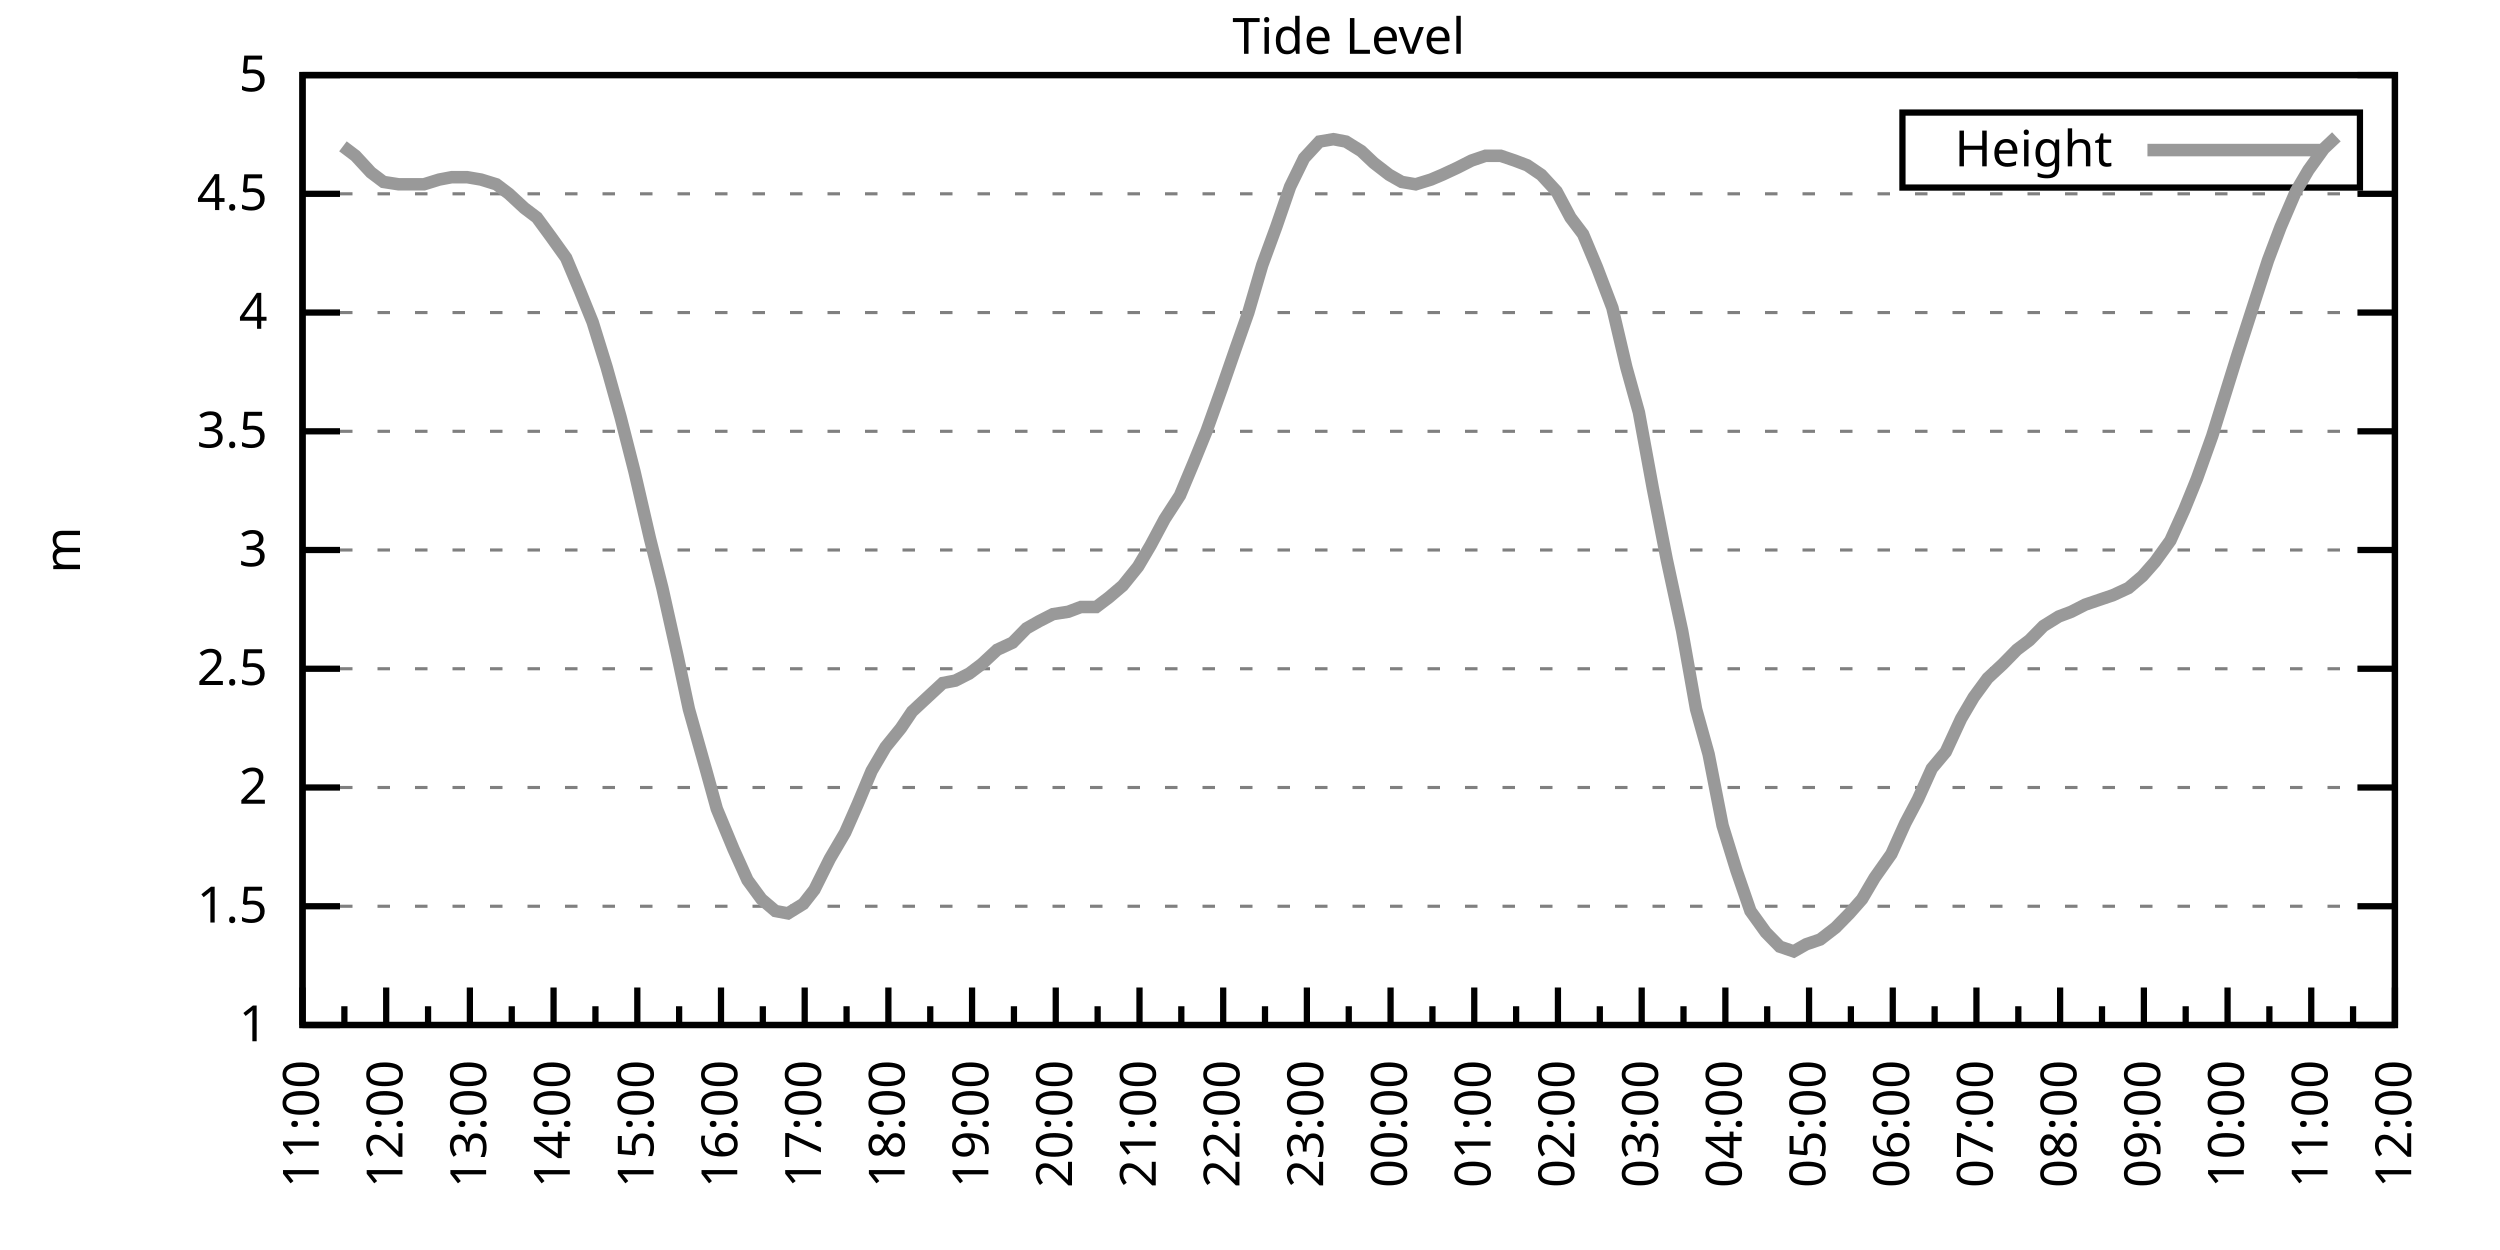
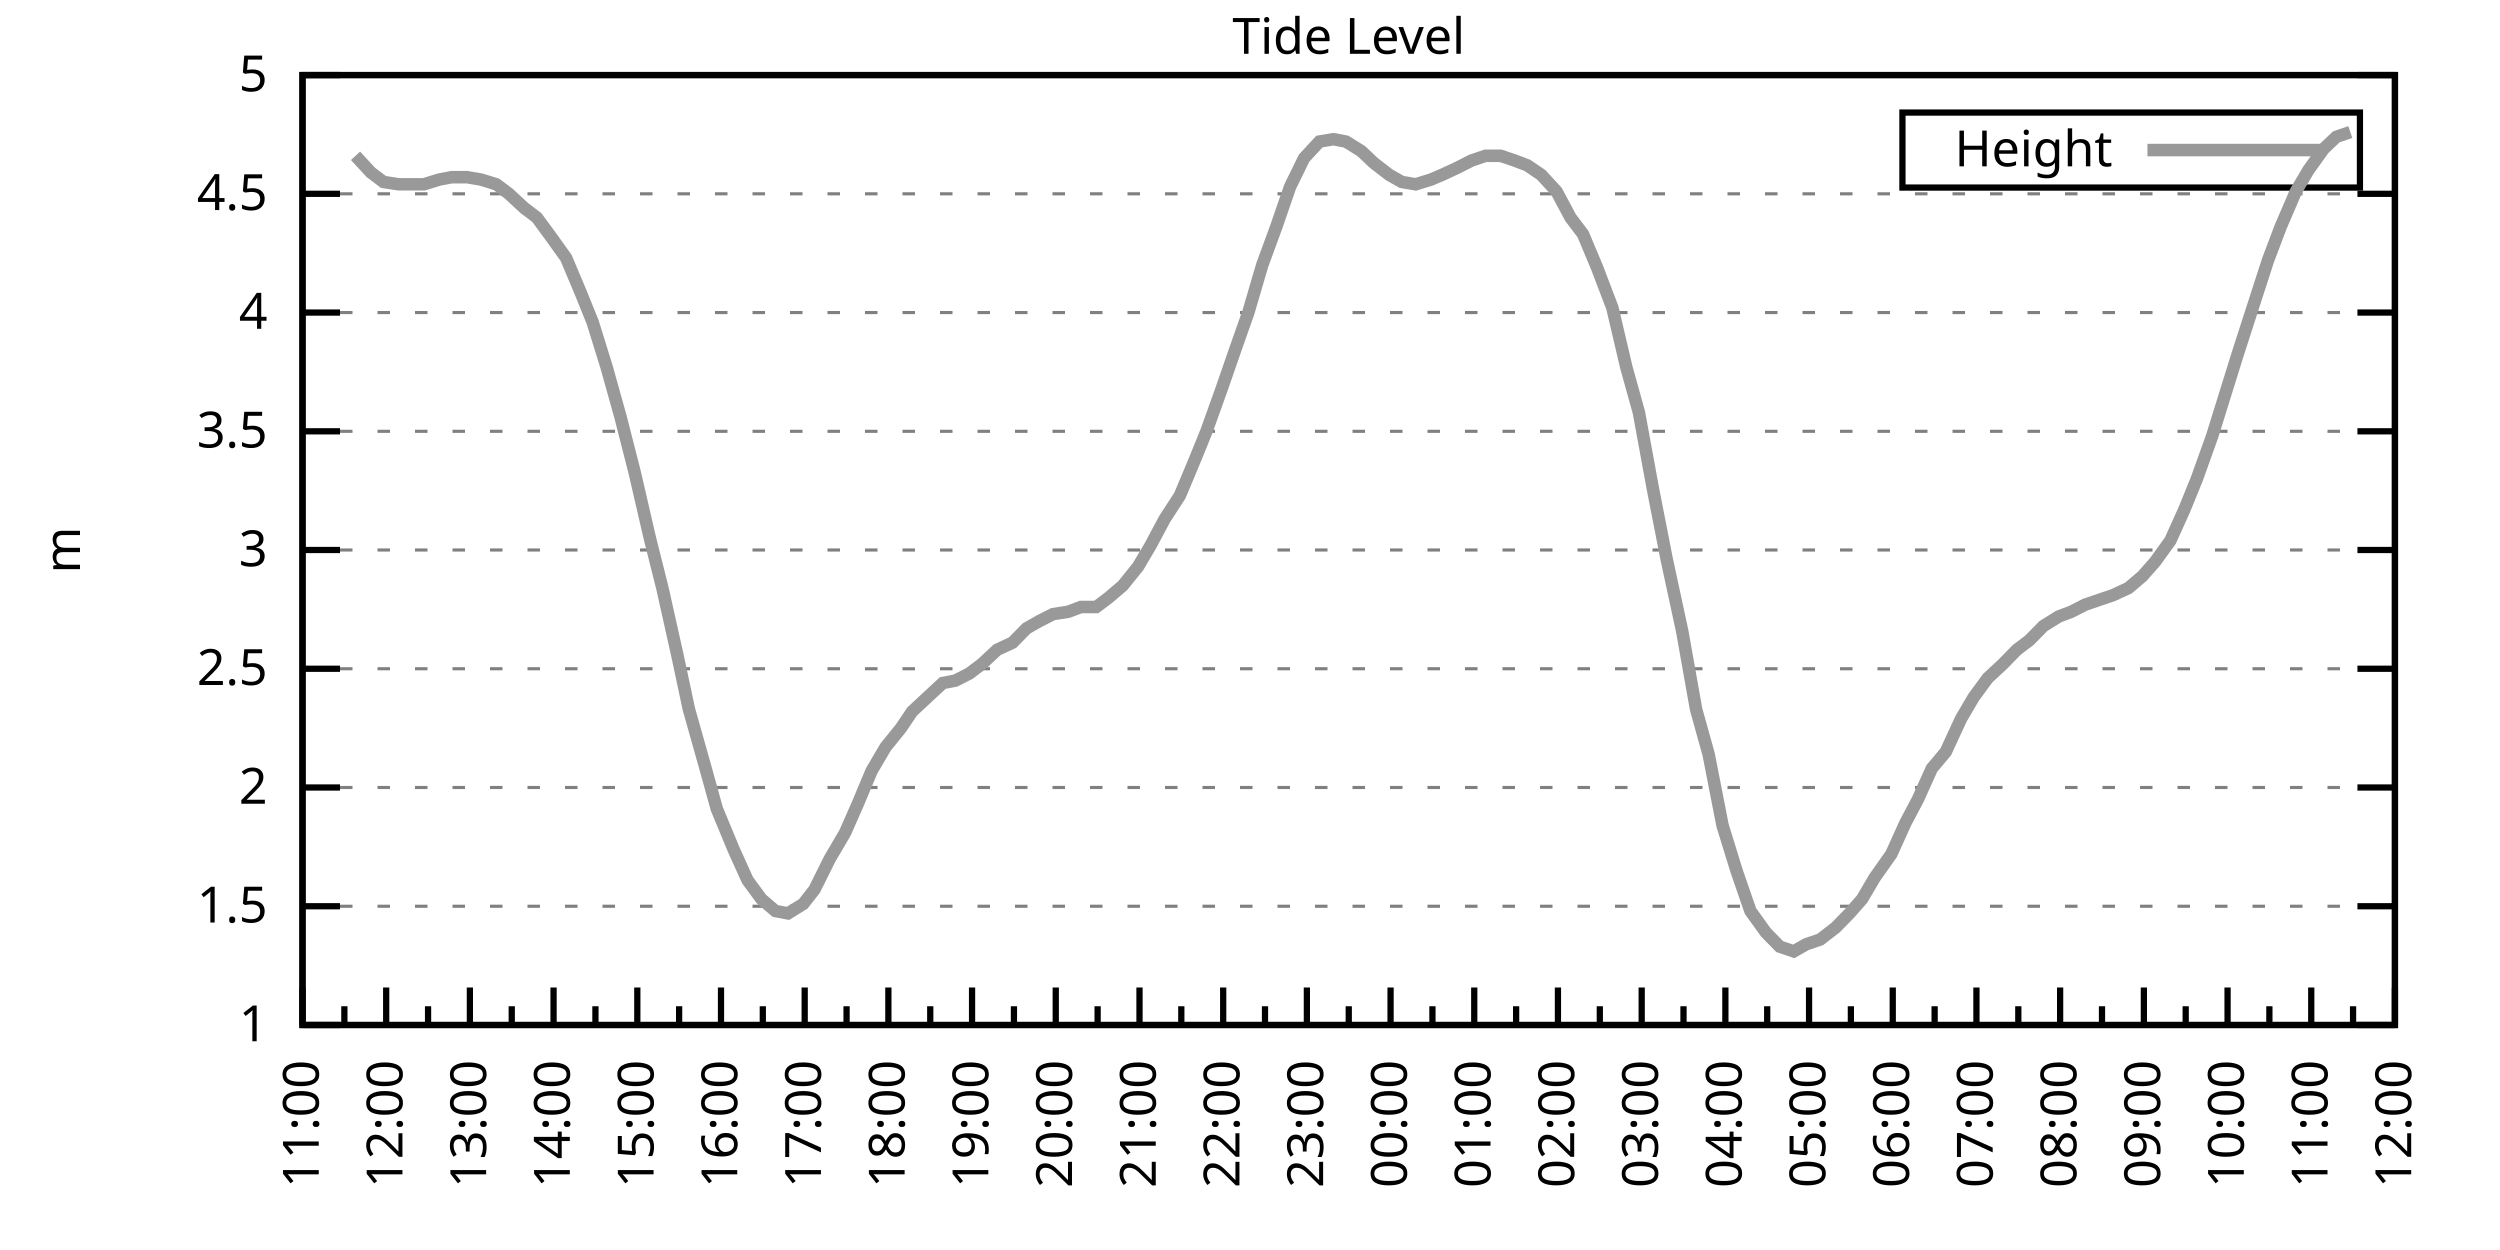
<svg xmlns="http://www.w3.org/2000/svg" xmlns:xlink="http://www.w3.org/1999/xlink" width="400" height="200" viewBox="0 0 400 200">
  <g id="gnuplot_canvas">
    <rect x="0" y="0" width="400" height="200" fill="none" />
    <defs>
      <circle id="gpDot" r="0.5" stroke-width="0.5" stroke="currentColor" />
      <path id="gpPt0" stroke-width="0.333" stroke="currentColor" d="M-1,0 h2 M0,-1 v2" />
      <path id="gpPt1" stroke-width="0.333" stroke="currentColor" d="M-1,-1 L1,1 M1,-1 L-1,1" />
      <path id="gpPt2" stroke-width="0.333" stroke="currentColor" d="M-1,0 L1,0 M0,-1 L0,1 M-1,-1 L1,1 M-1,1 L1,-1" />
      <rect id="gpPt3" stroke-width="0.333" stroke="currentColor" x="-1" y="-1" width="2" height="2" />
      <rect id="gpPt4" stroke-width="0.333" stroke="currentColor" fill="currentColor" x="-1" y="-1" width="2" height="2" />
      <circle id="gpPt5" stroke-width="0.333" stroke="currentColor" cx="0" cy="0" r="1" />
      <use xlink:href="#gpPt5" id="gpPt6" fill="currentColor" stroke="none" />
      <path id="gpPt7" stroke-width="0.333" stroke="currentColor" d="M0,-1.33 L-1.33,0.67 L1.33,0.67 z" />
      <use xlink:href="#gpPt7" id="gpPt8" fill="currentColor" stroke="none" />
      <use xlink:href="#gpPt7" id="gpPt9" stroke="currentColor" transform="rotate(180)" />
      <use xlink:href="#gpPt9" id="gpPt10" fill="currentColor" stroke="none" />
      <use xlink:href="#gpPt3" id="gpPt11" stroke="currentColor" transform="rotate(45)" />
      <use xlink:href="#gpPt11" id="gpPt12" fill="currentColor" stroke="none" />
      <path id="gpPt13" stroke-width="0.333" stroke="currentColor" d="M0,1.330 L1.265,0.411 L0.782,-1.067 L-0.782,-1.076 L-1.265,0.411 z" />
      <use xlink:href="#gpPt13" id="gpPt14" fill="currentColor" stroke="none" />
      <filter id="textbox" filterUnits="objectBoundingBox" x="0" y="0" height="1" width="1">
        <feFlood flood-color="white" flood-opacity="1" result="bgnd" />
        <feComposite in="SourceGraphic" in2="bgnd" operator="atop" />
      </filter>
      <filter id="greybox" filterUnits="objectBoundingBox" x="0" y="0" height="1" width="1">
        <feFlood flood-color="lightgrey" flood-opacity="1" result="grey" />
        <feComposite in="SourceGraphic" in2="grey" operator="atop" />
      </filter>
    </defs>
    <g fill="none" color="white" stroke="currentColor" stroke-width="1.00" stroke-linecap="butt" stroke-linejoin="miter">
</g>
    <g fill="none" color="black" stroke="currentColor" stroke-width="1.00" stroke-linecap="butt" stroke-linejoin="miter">
      <g stroke="none" shape-rendering="crispEdges">
        <polygon fill="rgb(255, 255, 255)" points="48.40,164.00 383.18,164.00 383.18,12.02 48.40,12.02 " />
      </g>
    </g>
    <g fill="none" color="black" stroke="currentColor" stroke-width="1.00" stroke-linecap="butt" stroke-linejoin="miter">
</g>
    <g fill="none" color="black" stroke="black" stroke-width="0.50" stroke-linecap="butt" stroke-linejoin="miter">
</g>
    <g fill="none" color="gray" stroke="currentColor" stroke-width="0.50" stroke-linecap="butt" stroke-linejoin="miter">
      <path stroke="gray" stroke-dasharray="2,4" class="gridline" d="M48.40,164.00 L383.19,164.00  " />
    </g>
    <g fill="none" color="gray" stroke="gray" stroke-width="1.00" stroke-linecap="butt" stroke-linejoin="miter">
</g>
    <g fill="none" color="black" stroke="currentColor" stroke-width="1.00" stroke-linecap="butt" stroke-linejoin="miter">
      <path stroke="black" d="M48.40,164.00 L54.40,164.00 M383.19,164.00 L377.19,164.00  " />
      <g transform="translate(42.80,166.60)" stroke="none" fill="black" font-family="Sans" font-size="8.00" text-anchor="end">
        <text>
          <tspan font-family="Sans"> 1</tspan>
        </text>
      </g>
    </g>
    <g fill="none" color="black" stroke="currentColor" stroke-width="1.00" stroke-linecap="butt" stroke-linejoin="miter">
</g>
    <g fill="none" color="black" stroke="black" stroke-width="0.50" stroke-linecap="butt" stroke-linejoin="miter">
</g>
    <g fill="none" color="gray" stroke="currentColor" stroke-width="0.50" stroke-linecap="butt" stroke-linejoin="miter">
      <path stroke="gray" stroke-dasharray="2,4" class="gridline" d="M48.40,145.00 L383.19,145.00  " />
    </g>
    <g fill="none" color="gray" stroke="gray" stroke-width="1.00" stroke-linecap="butt" stroke-linejoin="miter">
</g>
    <g fill="none" color="black" stroke="currentColor" stroke-width="1.00" stroke-linecap="butt" stroke-linejoin="miter">
      <path stroke="black" d="M48.40,145.00 L54.40,145.00 M383.19,145.00 L377.19,145.00  " />
      <g transform="translate(42.80,147.60)" stroke="none" fill="black" font-family="Sans" font-size="8.00" text-anchor="end">
        <text>
          <tspan font-family="Sans"> 1.5</tspan>
        </text>
      </g>
    </g>
    <g fill="none" color="black" stroke="currentColor" stroke-width="1.00" stroke-linecap="butt" stroke-linejoin="miter">
</g>
    <g fill="none" color="black" stroke="black" stroke-width="0.50" stroke-linecap="butt" stroke-linejoin="miter">
</g>
    <g fill="none" color="gray" stroke="currentColor" stroke-width="0.50" stroke-linecap="butt" stroke-linejoin="miter">
      <path stroke="gray" stroke-dasharray="2,4" class="gridline" d="M48.40,126.00 L383.19,126.00  " />
    </g>
    <g fill="none" color="gray" stroke="gray" stroke-width="1.00" stroke-linecap="butt" stroke-linejoin="miter">
</g>
    <g fill="none" color="black" stroke="currentColor" stroke-width="1.00" stroke-linecap="butt" stroke-linejoin="miter">
      <path stroke="black" d="M48.40,126.00 L54.40,126.00 M383.19,126.00 L377.19,126.00  " />
      <g transform="translate(42.80,128.60)" stroke="none" fill="black" font-family="Sans" font-size="8.00" text-anchor="end">
        <text>
          <tspan font-family="Sans"> 2</tspan>
        </text>
      </g>
    </g>
    <g fill="none" color="black" stroke="currentColor" stroke-width="1.00" stroke-linecap="butt" stroke-linejoin="miter">
</g>
    <g fill="none" color="black" stroke="black" stroke-width="0.50" stroke-linecap="butt" stroke-linejoin="miter">
</g>
    <g fill="none" color="gray" stroke="currentColor" stroke-width="0.50" stroke-linecap="butt" stroke-linejoin="miter">
      <path stroke="gray" stroke-dasharray="2,4" class="gridline" d="M48.40,107.00 L383.19,107.00  " />
    </g>
    <g fill="none" color="gray" stroke="gray" stroke-width="1.00" stroke-linecap="butt" stroke-linejoin="miter">
</g>
    <g fill="none" color="black" stroke="currentColor" stroke-width="1.00" stroke-linecap="butt" stroke-linejoin="miter">
      <path stroke="black" d="M48.40,107.00 L54.40,107.00 M383.19,107.00 L377.19,107.00  " />
      <g transform="translate(42.80,109.60)" stroke="none" fill="black" font-family="Sans" font-size="8.00" text-anchor="end">
        <text>
          <tspan font-family="Sans"> 2.5</tspan>
        </text>
      </g>
    </g>
    <g fill="none" color="black" stroke="currentColor" stroke-width="1.00" stroke-linecap="butt" stroke-linejoin="miter">
</g>
    <g fill="none" color="black" stroke="black" stroke-width="0.50" stroke-linecap="butt" stroke-linejoin="miter">
</g>
    <g fill="none" color="gray" stroke="currentColor" stroke-width="0.50" stroke-linecap="butt" stroke-linejoin="miter">
      <path stroke="gray" stroke-dasharray="2,4" class="gridline" d="M48.40,88.00 L383.19,88.00  " />
    </g>
    <g fill="none" color="gray" stroke="gray" stroke-width="1.00" stroke-linecap="butt" stroke-linejoin="miter">
</g>
    <g fill="none" color="black" stroke="currentColor" stroke-width="1.00" stroke-linecap="butt" stroke-linejoin="miter">
      <path stroke="black" d="M48.40,88.00 L54.40,88.00 M383.19,88.00 L377.19,88.00  " />
      <g transform="translate(42.80,90.60)" stroke="none" fill="black" font-family="Sans" font-size="8.00" text-anchor="end">
        <text>
          <tspan font-family="Sans"> 3</tspan>
        </text>
      </g>
    </g>
    <g fill="none" color="black" stroke="currentColor" stroke-width="1.00" stroke-linecap="butt" stroke-linejoin="miter">
</g>
    <g fill="none" color="black" stroke="black" stroke-width="0.50" stroke-linecap="butt" stroke-linejoin="miter">
</g>
    <g fill="none" color="gray" stroke="currentColor" stroke-width="0.50" stroke-linecap="butt" stroke-linejoin="miter">
      <path stroke="gray" stroke-dasharray="2,4" class="gridline" d="M48.40,69.01 L383.19,69.01  " />
    </g>
    <g fill="none" color="gray" stroke="gray" stroke-width="1.00" stroke-linecap="butt" stroke-linejoin="miter">
</g>
    <g fill="none" color="black" stroke="currentColor" stroke-width="1.00" stroke-linecap="butt" stroke-linejoin="miter">
      <path stroke="black" d="M48.40,69.01 L54.40,69.01 M383.19,69.01 L377.19,69.01  " />
      <g transform="translate(42.80,71.61)" stroke="none" fill="black" font-family="Sans" font-size="8.00" text-anchor="end">
        <text>
          <tspan font-family="Sans"> 3.5</tspan>
        </text>
      </g>
    </g>
    <g fill="none" color="black" stroke="currentColor" stroke-width="1.00" stroke-linecap="butt" stroke-linejoin="miter">
</g>
    <g fill="none" color="black" stroke="black" stroke-width="0.50" stroke-linecap="butt" stroke-linejoin="miter">
</g>
    <g fill="none" color="gray" stroke="currentColor" stroke-width="0.50" stroke-linecap="butt" stroke-linejoin="miter">
      <path stroke="gray" stroke-dasharray="2,4" class="gridline" d="M48.40,50.01 L383.19,50.01  " />
    </g>
    <g fill="none" color="gray" stroke="gray" stroke-width="1.00" stroke-linecap="butt" stroke-linejoin="miter">
</g>
    <g fill="none" color="black" stroke="currentColor" stroke-width="1.00" stroke-linecap="butt" stroke-linejoin="miter">
      <path stroke="black" d="M48.40,50.01 L54.40,50.01 M383.19,50.01 L377.19,50.01  " />
      <g transform="translate(42.80,52.61)" stroke="none" fill="black" font-family="Sans" font-size="8.00" text-anchor="end">
        <text>
          <tspan font-family="Sans"> 4</tspan>
        </text>
      </g>
    </g>
    <g fill="none" color="black" stroke="currentColor" stroke-width="1.00" stroke-linecap="butt" stroke-linejoin="miter">
</g>
    <g fill="none" color="black" stroke="black" stroke-width="0.50" stroke-linecap="butt" stroke-linejoin="miter">
</g>
    <g fill="none" color="gray" stroke="currentColor" stroke-width="0.50" stroke-linecap="butt" stroke-linejoin="miter">
      <path stroke="gray" stroke-dasharray="2,4" class="gridline" d="M48.40,31.01 L383.19,31.01  " />
    </g>
    <g fill="none" color="gray" stroke="gray" stroke-width="1.00" stroke-linecap="butt" stroke-linejoin="miter">
</g>
    <g fill="none" color="black" stroke="currentColor" stroke-width="1.00" stroke-linecap="butt" stroke-linejoin="miter">
      <path stroke="black" d="M48.40,31.01 L54.40,31.01 M383.19,31.01 L377.19,31.01  " />
      <g transform="translate(42.80,33.61)" stroke="none" fill="black" font-family="Sans" font-size="8.00" text-anchor="end">
        <text>
          <tspan font-family="Sans"> 4.5</tspan>
        </text>
      </g>
    </g>
    <g fill="none" color="black" stroke="currentColor" stroke-width="1.00" stroke-linecap="butt" stroke-linejoin="miter">
</g>
    <g fill="none" color="black" stroke="black" stroke-width="0.50" stroke-linecap="butt" stroke-linejoin="miter">
</g>
    <g fill="none" color="gray" stroke="currentColor" stroke-width="0.50" stroke-linecap="butt" stroke-linejoin="miter">
      <path stroke="gray" stroke-dasharray="2,4" class="gridline" d="M48.40,12.01 L383.19,12.01  " />
    </g>
    <g fill="none" color="gray" stroke="gray" stroke-width="1.00" stroke-linecap="butt" stroke-linejoin="miter">
</g>
    <g fill="none" color="black" stroke="currentColor" stroke-width="1.00" stroke-linecap="butt" stroke-linejoin="miter">
      <path stroke="black" d="M48.40,12.01 L54.40,12.01 M383.19,12.01 L377.19,12.01  " />
      <g transform="translate(42.80,14.61)" stroke="none" fill="black" font-family="Sans" font-size="8.00" text-anchor="end">
        <text>
          <tspan font-family="Sans"> 5</tspan>
        </text>
      </g>
    </g>
    <g fill="none" color="black" stroke="currentColor" stroke-width="1.00" stroke-linecap="butt" stroke-linejoin="miter">
      <path stroke="black" d="M48.40,164.00 L48.40,158.00  " />
      <g transform="translate(51.00,169.60) rotate(270)" stroke="none" fill="black" font-family="Sans" font-size="8.00" text-anchor="end">
        <text>
          <tspan font-family="Sans">11:00</tspan>
        </text>
      </g>
    </g>
    <g fill="none" color="black" stroke="currentColor" stroke-width="1.00" stroke-linecap="butt" stroke-linejoin="miter">
      <path stroke="black" d="M55.10,164.00 L55.10,161.00 M61.79,164.00 L61.79,158.00  " />
      <g transform="translate(64.39,169.60) rotate(270)" stroke="none" fill="black" font-family="Sans" font-size="8.00" text-anchor="end">
        <text>
          <tspan font-family="Sans">12:00</tspan>
        </text>
      </g>
    </g>
    <g fill="none" color="black" stroke="currentColor" stroke-width="1.00" stroke-linecap="butt" stroke-linejoin="miter">
      <path stroke="black" d="M68.49,164.00 L68.49,161.00 M75.18,164.00 L75.18,158.00  " />
      <g transform="translate(77.78,169.60) rotate(270)" stroke="none" fill="black" font-family="Sans" font-size="8.00" text-anchor="end">
        <text>
          <tspan font-family="Sans">13:00</tspan>
        </text>
      </g>
    </g>
    <g fill="none" color="black" stroke="currentColor" stroke-width="1.00" stroke-linecap="butt" stroke-linejoin="miter">
      <path stroke="black" d="M81.88,164.00 L81.88,161.00 M88.57,164.00 L88.57,158.00  " />
      <g transform="translate(91.17,169.60) rotate(270)" stroke="none" fill="black" font-family="Sans" font-size="8.00" text-anchor="end">
        <text>
          <tspan font-family="Sans">14:00</tspan>
        </text>
      </g>
    </g>
    <g fill="none" color="black" stroke="currentColor" stroke-width="1.00" stroke-linecap="butt" stroke-linejoin="miter">
      <path stroke="black" d="M95.27,164.00 L95.27,161.00 M101.97,164.00 L101.97,158.00  " />
      <g transform="translate(104.57,169.60) rotate(270)" stroke="none" fill="black" font-family="Sans" font-size="8.00" text-anchor="end">
        <text>
          <tspan font-family="Sans">15:00</tspan>
        </text>
      </g>
    </g>
    <g fill="none" color="black" stroke="currentColor" stroke-width="1.00" stroke-linecap="butt" stroke-linejoin="miter">
      <path stroke="black" d="M108.66,164.00 L108.66,161.00 M115.36,164.00 L115.36,158.00  " />
      <g transform="translate(117.96,169.60) rotate(270)" stroke="none" fill="black" font-family="Sans" font-size="8.00" text-anchor="end">
        <text>
          <tspan font-family="Sans">16:00</tspan>
        </text>
      </g>
    </g>
    <g fill="none" color="black" stroke="currentColor" stroke-width="1.00" stroke-linecap="butt" stroke-linejoin="miter">
      <path stroke="black" d="M122.05,164.00 L122.05,161.00 M128.75,164.00 L128.75,158.00  " />
      <g transform="translate(131.35,169.60) rotate(270)" stroke="none" fill="black" font-family="Sans" font-size="8.00" text-anchor="end">
        <text>
          <tspan font-family="Sans">17:00</tspan>
        </text>
      </g>
    </g>
    <g fill="none" color="black" stroke="currentColor" stroke-width="1.00" stroke-linecap="butt" stroke-linejoin="miter">
      <path stroke="black" d="M135.45,164.00 L135.45,161.00 M142.14,164.00 L142.14,158.00  " />
      <g transform="translate(144.74,169.60) rotate(270)" stroke="none" fill="black" font-family="Sans" font-size="8.00" text-anchor="end">
        <text>
          <tspan font-family="Sans">18:00</tspan>
        </text>
      </g>
    </g>
    <g fill="none" color="black" stroke="currentColor" stroke-width="1.00" stroke-linecap="butt" stroke-linejoin="miter">
      <path stroke="black" d="M148.84,164.00 L148.84,161.00 M155.53,164.00 L155.53,158.00  " />
      <g transform="translate(158.13,169.60) rotate(270)" stroke="none" fill="black" font-family="Sans" font-size="8.00" text-anchor="end">
        <text>
          <tspan font-family="Sans">19:00</tspan>
        </text>
      </g>
    </g>
    <g fill="none" color="black" stroke="currentColor" stroke-width="1.00" stroke-linecap="butt" stroke-linejoin="miter">
      <path stroke="black" d="M162.23,164.00 L162.23,161.00 M168.92,164.00 L168.92,158.00  " />
      <g transform="translate(171.52,169.60) rotate(270)" stroke="none" fill="black" font-family="Sans" font-size="8.00" text-anchor="end">
        <text>
          <tspan font-family="Sans">20:00</tspan>
        </text>
      </g>
    </g>
    <g fill="none" color="black" stroke="currentColor" stroke-width="1.00" stroke-linecap="butt" stroke-linejoin="miter">
      <path stroke="black" d="M175.62,164.00 L175.62,161.00 M182.32,164.00 L182.32,158.00  " />
      <g transform="translate(184.92,169.60) rotate(270)" stroke="none" fill="black" font-family="Sans" font-size="8.00" text-anchor="end">
        <text>
          <tspan font-family="Sans">21:00</tspan>
        </text>
      </g>
    </g>
    <g fill="none" color="black" stroke="currentColor" stroke-width="1.00" stroke-linecap="butt" stroke-linejoin="miter">
      <path stroke="black" d="M189.01,164.00 L189.01,161.00 M195.71,164.00 L195.71,158.00  " />
      <g transform="translate(198.31,169.60) rotate(270)" stroke="none" fill="black" font-family="Sans" font-size="8.00" text-anchor="end">
        <text>
          <tspan font-family="Sans">22:00</tspan>
        </text>
      </g>
    </g>
    <g fill="none" color="black" stroke="currentColor" stroke-width="1.00" stroke-linecap="butt" stroke-linejoin="miter">
      <path stroke="black" d="M202.40,164.00 L202.40,161.00 M209.10,164.00 L209.10,158.00  " />
      <g transform="translate(211.70,169.60) rotate(270)" stroke="none" fill="black" font-family="Sans" font-size="8.00" text-anchor="end">
        <text>
          <tspan font-family="Sans">23:00</tspan>
        </text>
      </g>
    </g>
    <g fill="none" color="black" stroke="currentColor" stroke-width="1.00" stroke-linecap="butt" stroke-linejoin="miter">
      <path stroke="black" d="M215.80,164.00 L215.80,161.00 M222.49,164.00 L222.49,158.00  " />
      <g transform="translate(225.09,169.60) rotate(270)" stroke="none" fill="black" font-family="Sans" font-size="8.00" text-anchor="end">
        <text>
          <tspan font-family="Sans">00:00</tspan>
        </text>
      </g>
    </g>
    <g fill="none" color="black" stroke="currentColor" stroke-width="1.00" stroke-linecap="butt" stroke-linejoin="miter">
      <path stroke="black" d="M229.19,164.00 L229.19,161.00 M235.88,164.00 L235.88,158.00  " />
      <g transform="translate(238.48,169.60) rotate(270)" stroke="none" fill="black" font-family="Sans" font-size="8.00" text-anchor="end">
        <text>
          <tspan font-family="Sans">01:00</tspan>
        </text>
      </g>
    </g>
    <g fill="none" color="black" stroke="currentColor" stroke-width="1.00" stroke-linecap="butt" stroke-linejoin="miter">
      <path stroke="black" d="M242.58,164.00 L242.58,161.00 M249.27,164.00 L249.27,158.00  " />
      <g transform="translate(251.87,169.60) rotate(270)" stroke="none" fill="black" font-family="Sans" font-size="8.00" text-anchor="end">
        <text>
          <tspan font-family="Sans">02:00</tspan>
        </text>
      </g>
    </g>
    <g fill="none" color="black" stroke="currentColor" stroke-width="1.00" stroke-linecap="butt" stroke-linejoin="miter">
      <path stroke="black" d="M255.97,164.00 L255.97,161.00 M262.67,164.00 L262.67,158.00  " />
      <g transform="translate(265.27,169.60) rotate(270)" stroke="none" fill="black" font-family="Sans" font-size="8.00" text-anchor="end">
        <text>
          <tspan font-family="Sans">03:00</tspan>
        </text>
      </g>
    </g>
    <g fill="none" color="black" stroke="currentColor" stroke-width="1.00" stroke-linecap="butt" stroke-linejoin="miter">
      <path stroke="black" d="M269.36,164.00 L269.36,161.00 M276.06,164.00 L276.06,158.00  " />
      <g transform="translate(278.66,169.60) rotate(270)" stroke="none" fill="black" font-family="Sans" font-size="8.00" text-anchor="end">
        <text>
          <tspan font-family="Sans">04:00</tspan>
        </text>
      </g>
    </g>
    <g fill="none" color="black" stroke="currentColor" stroke-width="1.00" stroke-linecap="butt" stroke-linejoin="miter">
      <path stroke="black" d="M282.75,164.00 L282.75,161.00 M289.45,164.00 L289.45,158.00  " />
      <g transform="translate(292.05,169.60) rotate(270)" stroke="none" fill="black" font-family="Sans" font-size="8.00" text-anchor="end">
        <text>
          <tspan font-family="Sans">05:00</tspan>
        </text>
      </g>
    </g>
    <g fill="none" color="black" stroke="currentColor" stroke-width="1.00" stroke-linecap="butt" stroke-linejoin="miter">
      <path stroke="black" d="M296.14,164.00 L296.14,161.00 M302.84,164.00 L302.84,158.00  " />
      <g transform="translate(305.44,169.60) rotate(270)" stroke="none" fill="black" font-family="Sans" font-size="8.00" text-anchor="end">
        <text>
          <tspan font-family="Sans">06:00</tspan>
        </text>
      </g>
    </g>
    <g fill="none" color="black" stroke="currentColor" stroke-width="1.00" stroke-linecap="butt" stroke-linejoin="miter">
      <path stroke="black" d="M309.54,164.00 L309.54,161.00 M316.23,164.00 L316.23,158.00  " />
      <g transform="translate(318.83,169.60) rotate(270)" stroke="none" fill="black" font-family="Sans" font-size="8.00" text-anchor="end">
        <text>
          <tspan font-family="Sans">07:00</tspan>
        </text>
      </g>
    </g>
    <g fill="none" color="black" stroke="currentColor" stroke-width="1.00" stroke-linecap="butt" stroke-linejoin="miter">
      <path stroke="black" d="M322.93,164.00 L322.93,161.00 M329.62,164.00 L329.62,158.00  " />
      <g transform="translate(332.22,169.60) rotate(270)" stroke="none" fill="black" font-family="Sans" font-size="8.00" text-anchor="end">
        <text>
          <tspan font-family="Sans">08:00</tspan>
        </text>
      </g>
    </g>
    <g fill="none" color="black" stroke="currentColor" stroke-width="1.00" stroke-linecap="butt" stroke-linejoin="miter">
      <path stroke="black" d="M336.32,164.00 L336.32,161.00 M343.02,164.00 L343.02,158.00  " />
      <g transform="translate(345.62,169.60) rotate(270)" stroke="none" fill="black" font-family="Sans" font-size="8.00" text-anchor="end">
        <text>
          <tspan font-family="Sans">09:00</tspan>
        </text>
      </g>
    </g>
    <g fill="none" color="black" stroke="currentColor" stroke-width="1.00" stroke-linecap="butt" stroke-linejoin="miter">
      <path stroke="black" d="M349.71,164.00 L349.71,161.00 M356.41,164.00 L356.41,158.00  " />
      <g transform="translate(359.01,169.60) rotate(270)" stroke="none" fill="black" font-family="Sans" font-size="8.00" text-anchor="end">
        <text>
          <tspan font-family="Sans">10:00</tspan>
        </text>
      </g>
    </g>
    <g fill="none" color="black" stroke="currentColor" stroke-width="1.00" stroke-linecap="butt" stroke-linejoin="miter">
      <path stroke="black" d="M363.10,164.00 L363.10,161.00 M369.80,164.00 L369.80,158.00  " />
      <g transform="translate(372.40,169.60) rotate(270)" stroke="none" fill="black" font-family="Sans" font-size="8.00" text-anchor="end">
        <text>
          <tspan font-family="Sans">11:00</tspan>
        </text>
      </g>
    </g>
    <g fill="none" color="black" stroke="currentColor" stroke-width="1.00" stroke-linecap="butt" stroke-linejoin="miter">
      <path stroke="black" d="M376.49,164.00 L376.49,161.00 M383.19,164.00 L383.19,158.00  " />
      <g transform="translate(385.79,169.60) rotate(270)" stroke="none" fill="black" font-family="Sans" font-size="8.00" text-anchor="end">
        <text>
          <tspan font-family="Sans">12:00</tspan>
        </text>
      </g>
    </g>
    <g fill="none" color="black" stroke="currentColor" stroke-width="1.00" stroke-linecap="butt" stroke-linejoin="miter">
</g>
    <g fill="none" color="black" stroke="currentColor" stroke-width="1.00" stroke-linecap="butt" stroke-linejoin="miter">
      <path stroke="black" d="M48.40,12.01 L48.40,164.00 L383.19,164.00 L383.19,12.01 L48.40,12.01 Z  " />
    </g>
    <g fill="none" color="black" stroke="currentColor" stroke-width="1.00" stroke-linecap="butt" stroke-linejoin="miter">
      <g transform="translate(12.80,88.01) rotate(270)" stroke="none" fill="black" font-family="Sans" font-size="8.00" text-anchor="middle">
        <text>
          <tspan font-family="Sans">m</tspan>
        </text>
      </g>
    </g>
    <g fill="none" color="black" stroke="currentColor" stroke-width="1.00" stroke-linecap="butt" stroke-linejoin="miter">
</g>
    <g fill="none" color="black" stroke="currentColor" stroke-width="1.00" stroke-linecap="butt" stroke-linejoin="miter">
      <path stroke="black" d="M304.39,30.01 L304.39,18.01 L377.59,18.01 L377.59,30.01 L304.39,30.01 Z  " />
    </g>
    <g id="Tide_level_plot_1">
      <g fill="none" color="white" stroke="black" stroke-width="2.00" stroke-linecap="butt" stroke-linejoin="miter">
</g>
      <g fill="none" color="black" stroke="currentColor" stroke-width="2.00" stroke-linecap="butt" stroke-linejoin="miter">
        <g transform="translate(337.99,26.61)" stroke="none" fill="black" font-family="Sans" font-size="8.00" text-anchor="end">
          <text>
            <tspan font-family="Sans">Height</tspan>
          </text>
        </g>
      </g>
      <g fill="none" color="black" stroke="currentColor" stroke-width="2.00" stroke-linecap="butt" stroke-linejoin="miter">
-         <path stroke="rgb(153, 153, 153)" d="M343.59,24.01 L371.99,24.01 M54.87,23.41 L56.88,24.93 L59.34,27.59 L61.35,29.11 L63.80,29.49 L66.03,29.49   L67.82,29.49 L70.27,28.73 L72.28,28.35 L74.74,28.35 L76.97,28.73 L79.42,29.49 L81.43,31.01 L83.89,33.29   L85.90,34.81 L88.13,37.85 L90.58,41.27 L92.82,46.59 L94.82,51.53 L97.06,58.75 L99.29,66.73 L101.52,75.47   L103.98,86.11 L105.98,94.08 L108.44,105.10 L110.22,113.46 L112.90,122.96 L114.69,129.42 L117.37,135.88 L119.60,140.82   L121.83,143.86 L124.06,145.76 L126.07,146.14 L128.53,144.62 L130.31,142.34 L132.77,137.40 L135.22,133.22 L137.23,128.66   L139.46,123.34 L141.69,119.54 L144.15,116.50 L145.94,113.84 L148.39,111.56 L150.85,109.28 L152.85,108.90 L155.09,107.76   L157.10,106.24 L159.55,103.96 L162.01,102.82 L164.24,100.54 L166.25,99.40 L168.48,98.26 L170.93,97.88 L172.94,97.12   L175.40,97.12 L177.41,95.60 L179.64,93.70 L182.09,90.66 L184.10,87.25 L186.33,83.07 L188.79,79.27 L191.02,73.95   L193.03,69.01 L195.48,62.17 L197.72,55.71 L199.73,50.01 L201.96,42.41 L204.19,36.33 L206.42,29.87 L208.65,25.31   L211.11,22.65 L213.34,22.27 L215.35,22.65 L217.80,24.17 L219.81,26.07 L222.27,27.97 L224.28,29.11 L226.51,29.49   L228.96,28.73 L230.75,27.97 L233.20,26.83 L235.44,25.69 L237.67,24.93 L240.12,24.93 L242.36,25.69 L244.36,26.45   L246.60,27.97 L249.05,30.63 L251.28,34.81 L253.29,37.47 L255.52,42.79 L257.98,49.25 L260.21,58.75 L262.22,65.97   L264.45,78.13 L266.68,89.52 L269.14,100.92 L271.37,113.46 L273.38,120.68 L275.61,132.08 L277.84,139.30 L280.07,145.76   L282.53,149.18 L284.76,151.46 L286.99,152.22 L289.00,151.08 L291.23,150.32 L293.69,148.42 L295.92,146.14 L297.93,143.86   L299.94,140.44 L302.62,136.64 L304.85,131.70 L306.86,127.90 L309.09,122.96 L311.32,120.30 L313.78,114.98 L315.79,111.56   L318.02,108.52 L320.47,106.24 L322.70,103.96 L324.71,102.44 L326.95,100.16 L329.40,98.64 L331.41,97.88 L333.64,96.74   L335.87,95.98 L338.10,95.22 L340.56,94.08 L342.79,92.18 L344.80,89.90 L347.26,86.49 L349.49,81.55 L351.50,76.61   L353.95,69.77 L355.96,63.31 L357.97,56.85 L360.42,49.25 L362.88,41.65 L364.89,36.33 L367.34,30.63 L369.35,27.21   L371.81,23.79 L373.82,21.89  " />
+         <path stroke="rgb(153, 153, 153)" d="M343.59,24.01 L371.99,24.01 M56.88,24.93 L59.34,27.59 L61.35,29.11 L63.80,29.49 L66.03,29.49 L67.82,29.49   L70.27,28.73 L72.28,28.35 L74.74,28.35 L76.97,28.73 L79.42,29.49 L81.43,31.01 L83.89,33.29 L85.90,34.81   L88.13,37.85 L90.58,41.27 L92.82,46.59 L94.82,51.53 L97.06,58.75 L99.29,66.73 L101.52,75.47 L103.98,86.11   L105.98,94.08 L108.44,105.10 L110.22,113.46 L112.90,122.96 L114.69,129.42 L117.37,135.88 L119.60,140.82 L121.83,143.86   L124.06,145.76 L126.07,146.14 L128.53,144.62 L130.31,142.34 L132.77,137.40 L135.22,133.22 L137.23,128.66 L139.46,123.34   L141.69,119.54 L144.15,116.50 L145.94,113.84 L148.39,111.56 L150.85,109.28 L152.85,108.90 L155.09,107.76 L157.10,106.24   L159.55,103.96 L162.01,102.82 L164.24,100.54 L166.25,99.40 L168.48,98.26 L170.93,97.88 L172.94,97.12 L175.40,97.12   L177.41,95.60 L179.64,93.70 L182.09,90.66 L184.10,87.25 L186.33,83.07 L188.79,79.27 L191.02,73.95 L193.03,69.01   L195.48,62.17 L197.72,55.71 L199.73,50.01 L201.96,42.41 L204.19,36.33 L206.42,29.87 L208.65,25.31 L211.11,22.65   L213.34,22.27 L215.35,22.65 L217.80,24.17 L219.81,26.07 L222.27,27.97 L224.28,29.11 L226.51,29.49 L228.96,28.73   L230.75,27.97 L233.20,26.83 L235.44,25.69 L237.67,24.93 L240.12,24.93 L242.36,25.69 L244.36,26.45 L246.60,27.97   L249.05,30.63 L251.28,34.81 L253.29,37.47 L255.52,42.79 L257.98,49.25 L260.21,58.75 L262.22,65.97 L264.45,78.13   L266.68,89.52 L269.14,100.92 L271.37,113.46 L273.38,120.68 L275.61,132.08 L277.84,139.30 L280.07,145.76 L282.53,149.18   L284.76,151.46 L286.99,152.22 L289.00,151.08 L291.23,150.32 L293.69,148.42 L295.92,146.14 L297.93,143.86 L299.94,140.44   L302.62,136.64 L304.85,131.70 L306.86,127.90 L309.09,122.96 L311.32,120.30 L313.78,114.98 L315.79,111.56 L318.02,108.52   L320.47,106.24 L322.70,103.96 L324.71,102.44 L326.95,100.16 L329.40,98.64 L331.41,97.88 L333.64,96.74 L335.87,95.98   L338.10,95.22 L340.56,94.08 L342.79,92.18 L344.80,89.90 L347.26,86.49 L349.49,81.55 L351.50,76.61 L353.95,69.77   L355.96,63.31 L357.97,56.85 L360.42,49.25 L362.88,41.65 L364.89,36.33 L367.34,30.63 L369.35,27.21 L371.81,23.79   L373.82,21.89 L376.05,21.13  " />
      </g>
    </g>
    <g fill="none" color="black" stroke="currentColor" stroke-width="2.00" stroke-linecap="butt" stroke-linejoin="miter">
</g>
    <g fill="none" color="black" stroke="black" stroke-width="1.00" stroke-linecap="butt" stroke-linejoin="miter">
</g>
    <g fill="none" color="black" stroke="currentColor" stroke-width="1.00" stroke-linecap="butt" stroke-linejoin="miter">
      <path stroke="black" d="M48.40,12.01 L48.40,164.00 L383.19,164.00 L383.19,12.01 L48.40,12.01 Z  " />
    </g>
    <g fill="none" color="black" stroke="currentColor" stroke-width="1.00" stroke-linecap="butt" stroke-linejoin="miter">
      <g transform="translate(215.79,8.61)" stroke="none" fill="black" font-family="Sans" font-size="8.00" text-anchor="middle">
        <text>
          <tspan font-family="Sans">Tide Level</tspan>
        </text>
      </g>
    </g>
    <g fill="none" color="black" stroke="currentColor" stroke-width="1.00" stroke-linecap="butt" stroke-linejoin="miter">
</g>
  </g>
</svg>
